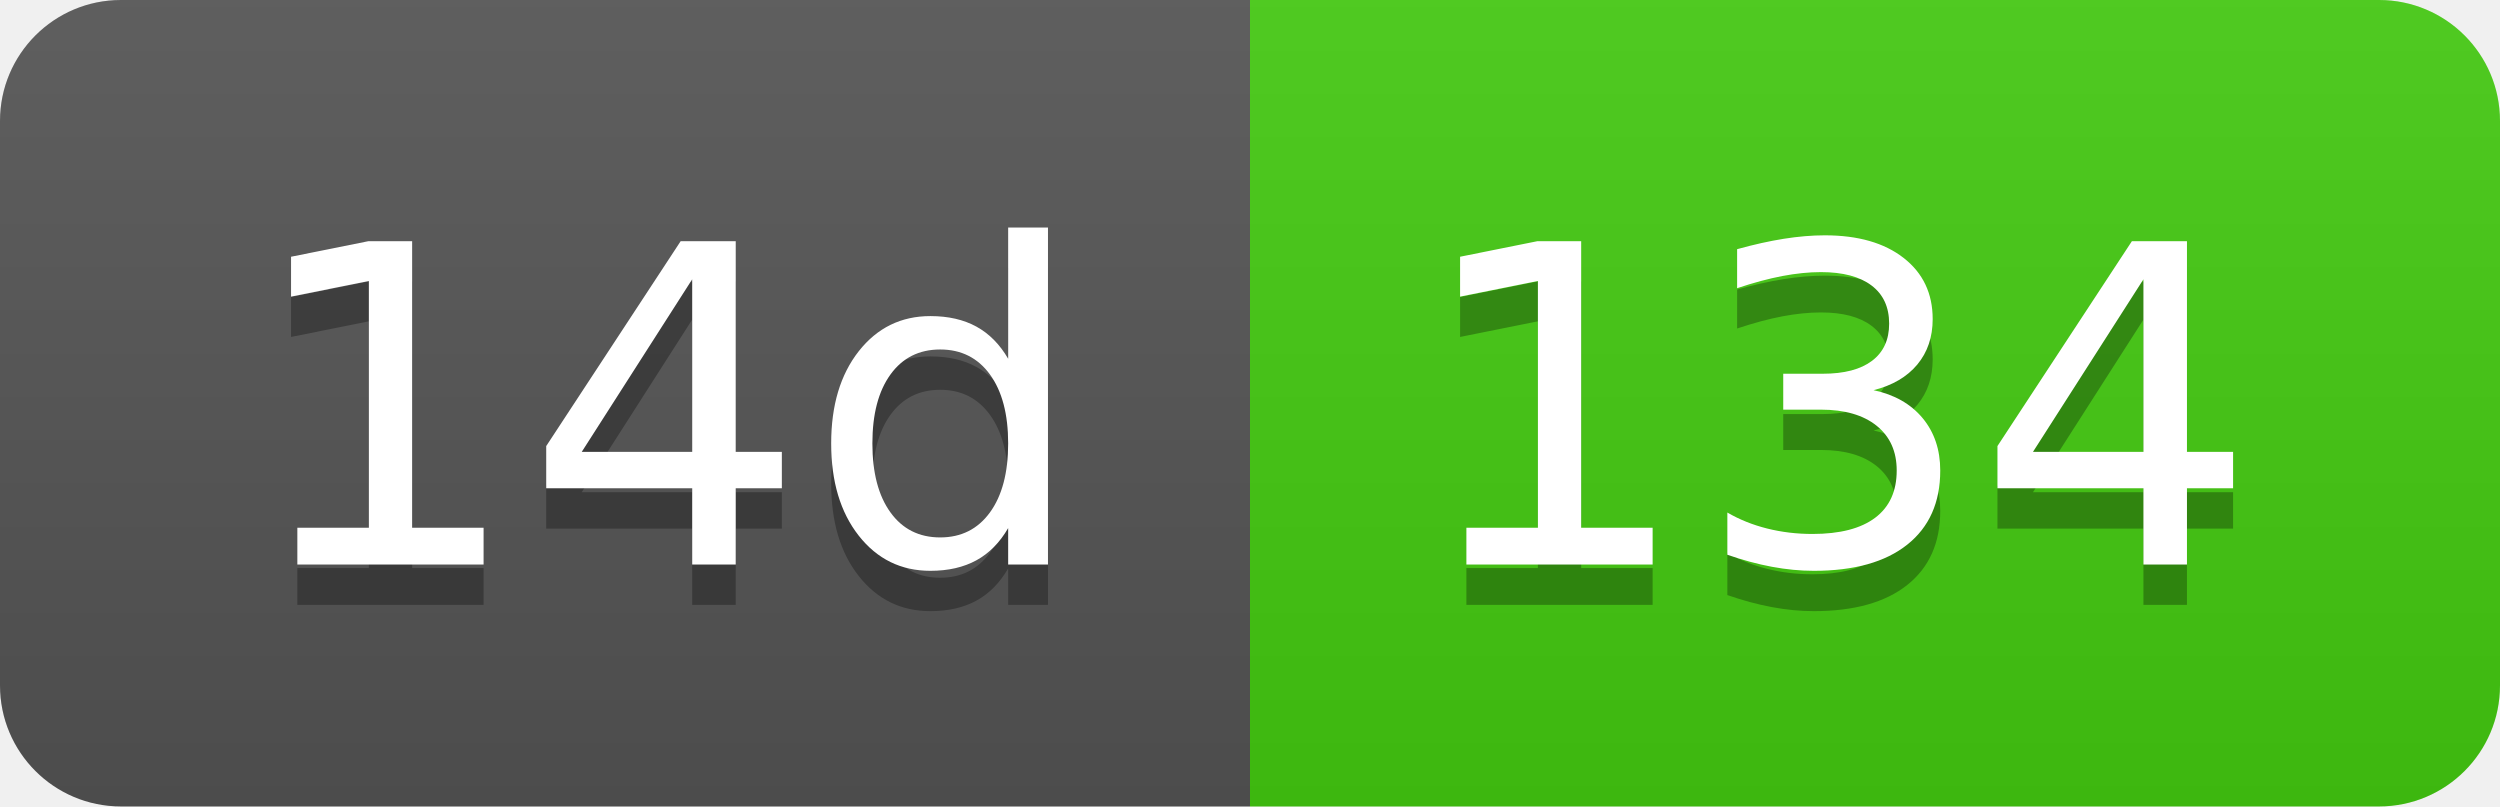
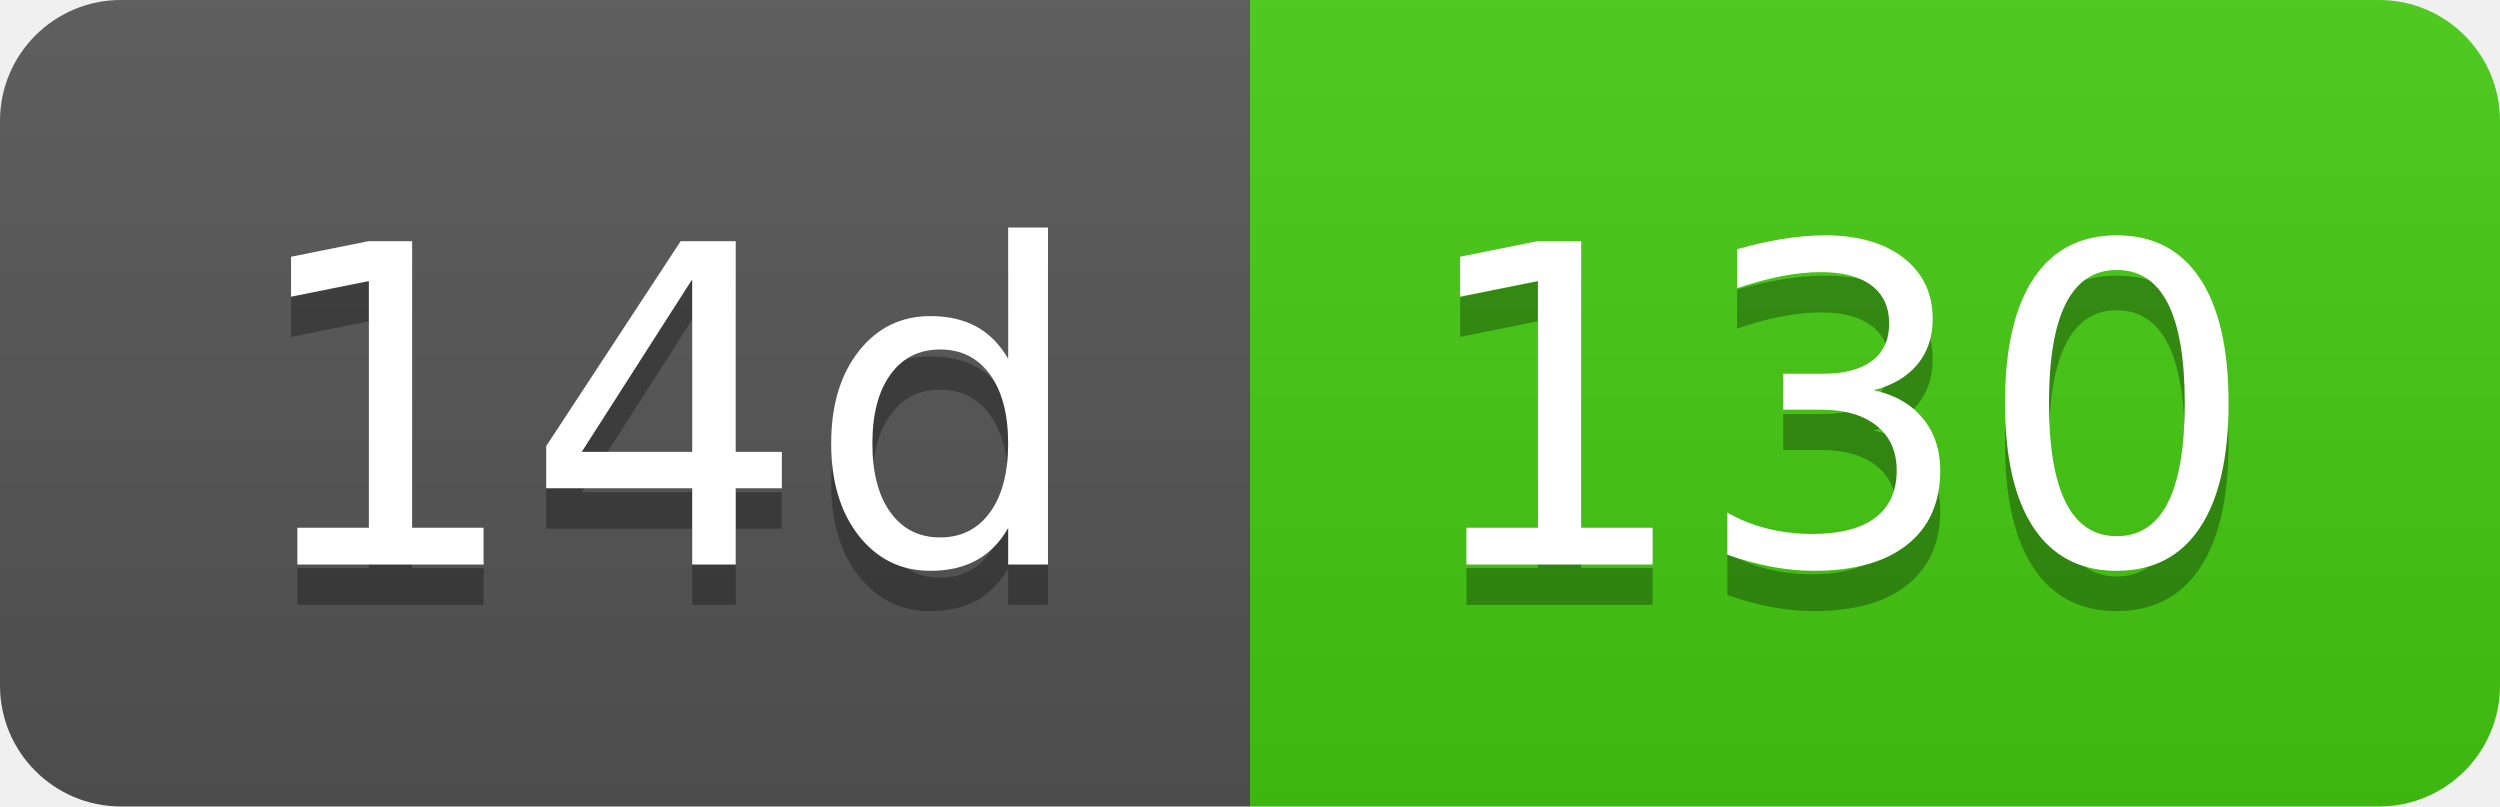
- <svg xmlns="http://www.w3.org/2000/svg" width="62" height="20" role="img" aria-label="14d: 134">
+ <svg xmlns="http://www.w3.org/2000/svg" width="62" height="20" role="img" aria-label="14d: 130">
  <linearGradient id="s" x2="0" y2="100%">
    <stop offset="0" stop-color="#bbb" stop-opacity=".1" />
    <stop offset="1" stop-opacity=".1" />
  </linearGradient>
  <clipPath id="r">
    <rect width="62" height="20" rx="3" fill="#fff" />
  </clipPath>
  <g clip-path="url(#r)">
    <rect width="31" height="20" fill="#555" />
    <rect x="31" width="31" height="20" fill="#4c1" />
    <rect width="62" height="20" fill="url(#s)" />
  </g>
  <g fill="#fff" text-anchor="middle" font-family="Verdana,Geneva,DejaVu Sans,sans-serif" text-rendering="geometricPrecision" font-size="110">
    <text aria-hidden="true" x="165" y="150" fill="#010101" fill-opacity=".3" transform="scale(.1)" textLength="210">14d</text>
    <text x="165" y="140" transform="scale(.1)" fill="#fff" textLength="210">14d</text>
-     <text aria-hidden="true" x="455" y="150" fill="#010101" fill-opacity=".3" transform="scale(.1)" textLength="210">134</text>
-     <text x="455" y="140" transform="scale(.1)" fill="#fff" textLength="210">134</text>
+     <text aria-hidden="true" x="455" y="150" fill="#010101" fill-opacity=".3" transform="scale(.1)" textLength="210">130</text>
+     <text x="455" y="140" transform="scale(.1)" fill="#fff" textLength="210">130</text>
  </g>
</svg>
